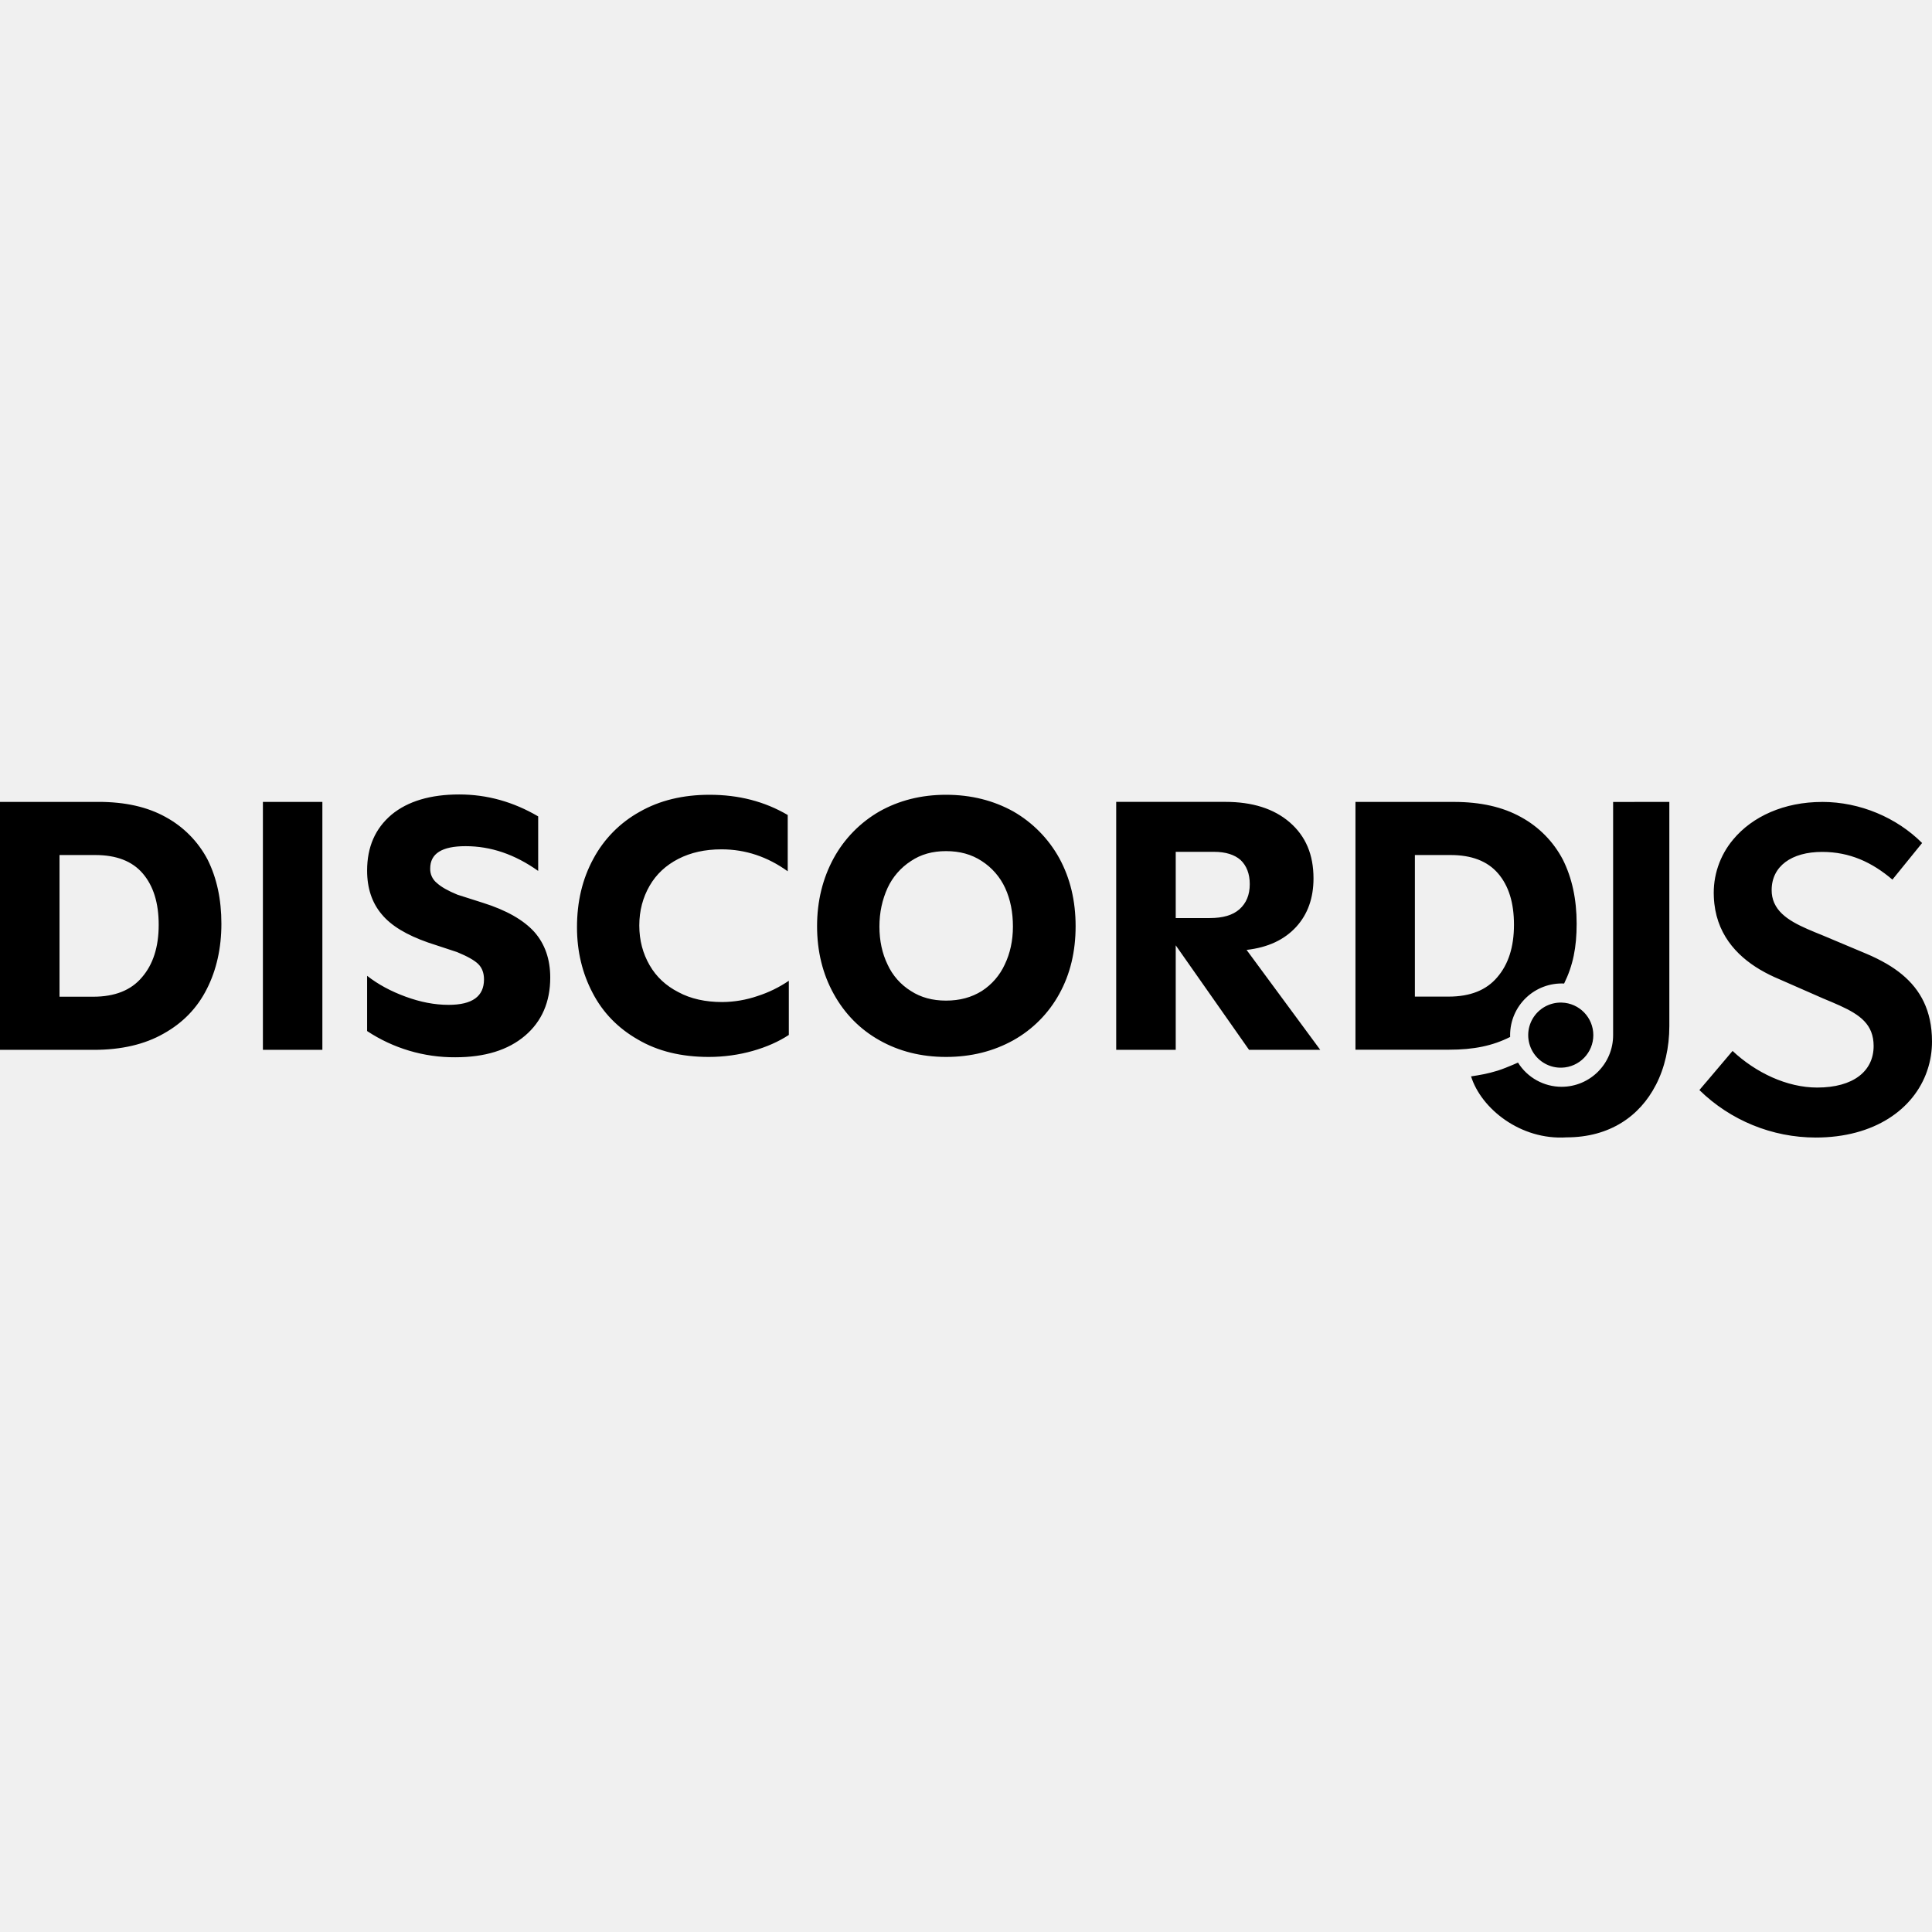
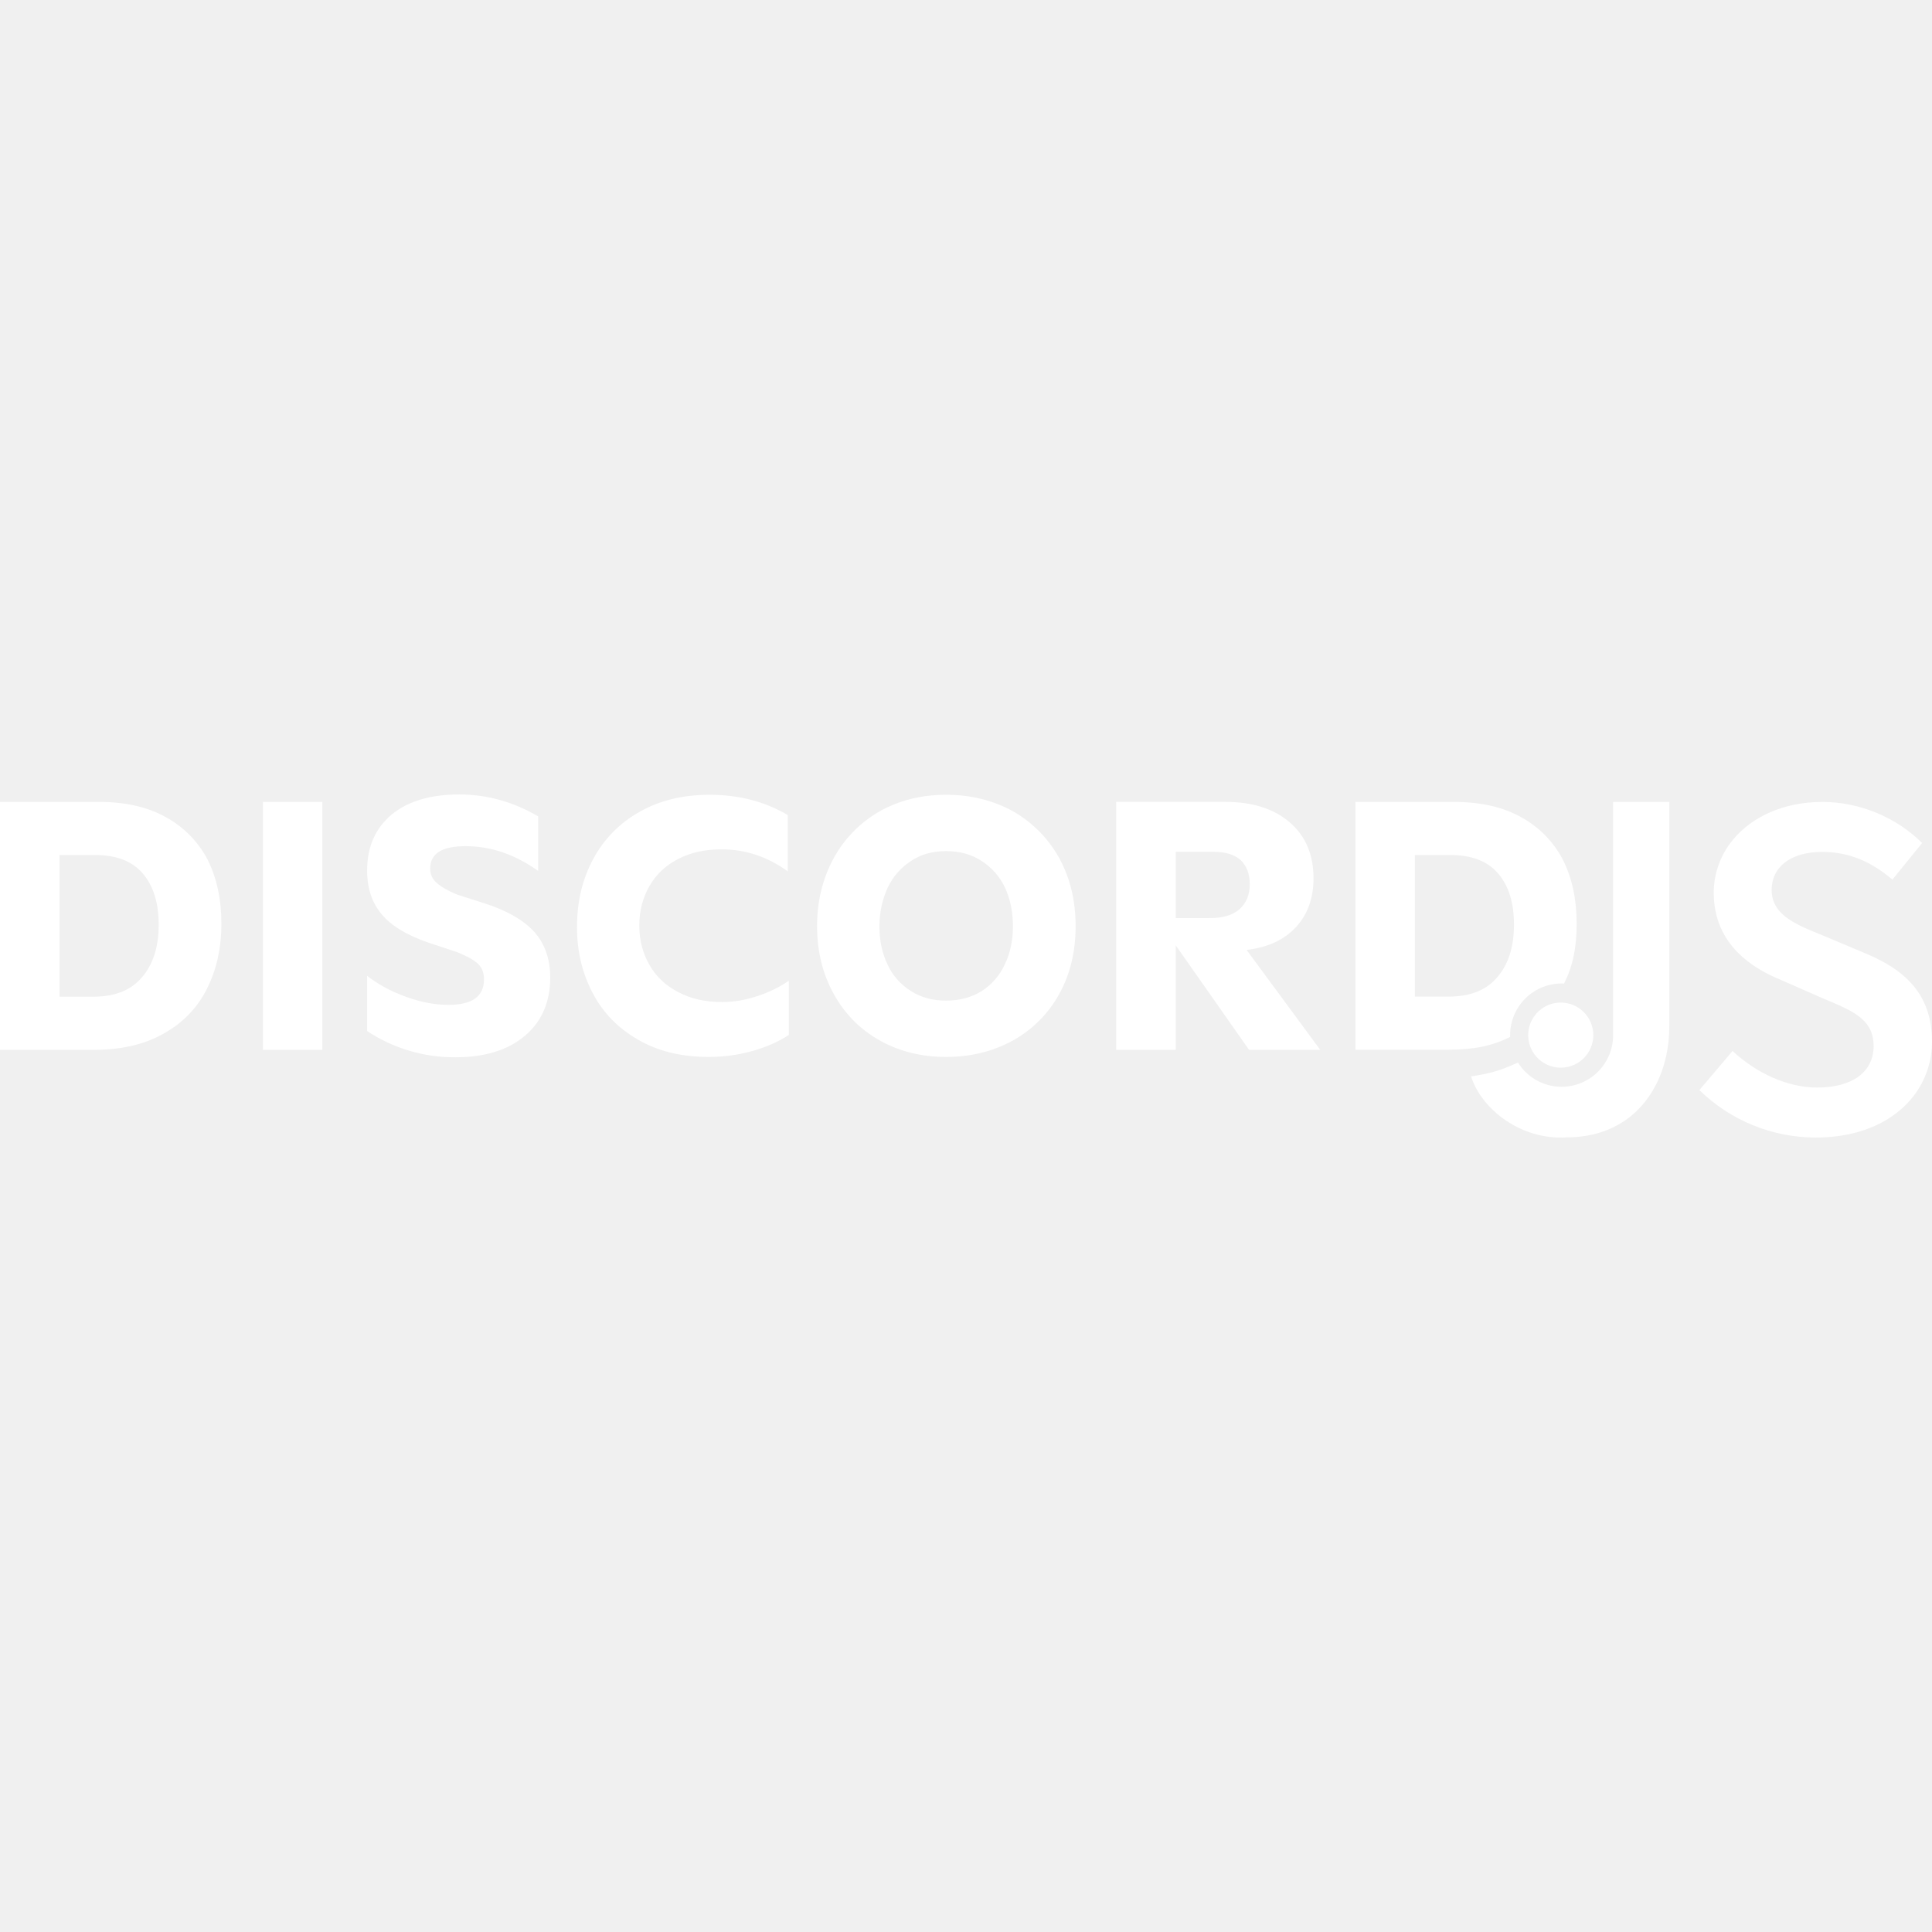
<svg xmlns="http://www.w3.org/2000/svg" viewBox="0 0 128 128">
-   <path d="M30.424 52.635c-1.9 0-3.404.446-4.483 1.338-1.079.915-1.619 2.134-1.619 3.707 0 1.173.328 2.135.961 2.886.635.774 1.668 1.384 3.074 1.877l1.926.635c.682.282 1.15.541 1.408.799.26.258.375.61.375 1.01 0 1.126-.774 1.687-2.347 1.687-.937 0-1.875-.187-2.838-.539-.962-.352-1.808-.799-2.559-1.385v3.66a10.467 10.467 0 0 0 5.844 1.737c1.947 0 3.494-.47 4.621-1.432 1.103-.938 1.668-2.23 1.668-3.847 0-1.221-.353-2.23-1.057-3.028-.704-.776-1.83-1.433-3.402-1.926l-1.691-.539c-.633-.26-1.078-.515-1.36-.773a1.18 1.18 0 0 1-.443-.963c0-.986.772-1.478 2.344-1.478 1.667 0 3.26.538 4.81 1.64v-3.613c-1.643-.963-3.38-1.453-5.232-1.453zm16.58.021c-1.76 0-3.31.376-4.623 1.127a7.716 7.716 0 0 0-3.074 3.121c-.727 1.337-1.08 2.842-1.08 4.532 0 1.595.353 3.05 1.033 4.341.68 1.315 1.69 2.345 3.004 3.096 1.316.774 2.886 1.152 4.693 1.152 1.01 0 1.995-.139 2.91-.398s1.714-.612 2.395-1.059v-3.59a8.051 8.051 0 0 1-2.067 1.01 7.358 7.358 0 0 1-2.345.4c-1.103 0-2.089-.212-2.91-.658-.822-.423-1.457-1.009-1.903-1.785-.446-.774-.682-1.642-.682-2.629 0-.984.236-1.854.682-2.629.446-.773 1.081-1.359 1.902-1.783.822-.42 1.76-.633 2.864-.633 1.595 0 3.05.494 4.386 1.454v-3.729c-1.525-.894-3.236-1.34-5.183-1.34h-.002zm15.67 0c-1.643 0-3.12.377-4.41 1.104a8.003 8.003 0 0 0-3.03 3.097c-.728 1.337-1.101 2.841-1.101 4.506 0 1.668.373 3.169 1.101 4.483.726 1.314 1.739 2.348 3.03 3.074 1.29.73 2.767 1.105 4.41 1.105 1.666 0 3.146-.375 4.459-1.103a7.837 7.837 0 0 0 3.049-3.076c.728-1.314 1.08-2.817 1.08-4.483 0-1.667-.352-3.169-1.08-4.504a8.054 8.054 0 0 0-3.05-3.1c-1.312-.726-2.792-1.103-4.458-1.103zM0 53.127v16.428h6.219c1.807 0 3.357-.353 4.625-1.078 1.267-.706 2.226-1.693 2.861-2.96.633-1.242.963-2.698.963-4.316 0-1.62-.305-3.029-.914-4.25a6.813 6.813 0 0 0-2.772-2.816c-1.22-.68-2.699-1.008-4.459-1.008H0zm17.418 0v16.428h3.94V53.127h-3.94zm56.533 0v16.428h3.944V62.63l4.857 6.924h4.717l-4.88-6.62c1.432-.163 2.51-.68 3.286-1.525.774-.846 1.148-1.925 1.148-3.215 0-1.572-.515-2.792-1.572-3.709-1.056-.914-2.487-1.359-4.271-1.359H73.95zm15.852.002v16.416h6.215c1.629 0 2.874-.259 4.033-.844-.003-.04-.002-.079-.002-.12a3.419 3.419 0 0 1 3.578-3.42c.592-1.204.83-2.397.83-3.964 0-1.62-.305-3.027-.914-4.246a6.804 6.804 0 0 0-2.768-2.814c-1.22-.68-2.697-1.008-4.457-1.008h-6.515zm20.795 0-3.725.002V68.58a3.417 3.417 0 0 1-3.412 3.423 3.408 3.408 0 0 1-2.89-1.604l-.342.149c-.282.12-.678.282-.997.383-.675.21-1.214.297-1.77.382.667 2.136 3.28 4.239 6.325 4.04 2.872 0 4.86-1.416 5.916-3.47h.002c.592-1.147.893-2.494.893-3.905v-11.52l-.002-.002h.002v-3.328zm10.123 0v.002c-2.524 0-4.627.964-5.89 2.484a5.487 5.487 0 0 0-1.284 3.82h.004l-.004.002c.098 2.364 1.465 3.86 3.062 4.805h.002c.411.243.835.451 1.258.627l2.918 1.281c1.57.654 2.763 1.141 3.182 2.211.106.27.164.579.164.938 0 1.672-1.346 2.754-3.74 2.754-2 0-4.066-.983-5.606-2.426l-1.748 2.064-.02.02-.43.508a11.031 11.031 0 0 0 7.708 3.146c3.885 0 6.51-1.875 7.383-4.424.007-.022.01-.044.013-.064l.008-.004h.002a5.975 5.975 0 0 0 .297-1.87c0-.52-.05-.999-.145-1.44-.364-1.704-1.399-2.848-2.837-3.696a11.411 11.412 0 0 0-.002-.002c-.002 0-.004 0-.006-.002a11.411 11.412 0 0 0-1.338-.666l-2.885-1.213c-1.426-.58-2.764-1.098-3.232-2.15l-.004-.002a2.1 2.1 0 0 1-.174-.863c0-1.575 1.31-2.528 3.344-2.528 1.836 0 3.312.69 4.656 1.836l1.428-1.76.54-.665c-1.672-1.673-4.1-2.723-6.624-2.723zm-58.047 3.26c.915 0 1.69.212 2.37.658a4.236 4.236 0 0 1 1.55 1.783c.353.773.515 1.619.515 2.557 0 .94-.189 1.783-.54 2.511a4.137 4.137 0 0 1-1.524 1.76c-.68.423-1.456.635-2.371.635-.892 0-1.665-.21-2.322-.635a4.04 4.04 0 0 1-1.551-1.76c-.352-.725-.537-1.571-.537-2.51 0-.937.187-1.783.539-2.558a4.236 4.236 0 0 1 1.549-1.783c.657-.444 1.43-.658 2.322-.658zm15.22.047h2.536c.775 0 1.36.189 1.76.54.398.376.61.917.61 1.596 0 .728-.236 1.267-.68 1.666-.448.398-1.103.586-1.972.586h-2.253v-4.388zm-73.95.212h2.369c1.383 0 2.44.397 3.144 1.22.703.82 1.057 1.948 1.057 3.403 0 1.48-.377 2.627-1.104 3.471-.728.87-1.807 1.293-3.238 1.293H3.943v-9.387zm89.796 0h2.37c1.381 0 2.439.4 3.142 1.22.704.82 1.053 1.945 1.053 3.4 0 1.477-.376 2.626-1.102 3.47-.727.867-1.802 1.29-3.234 1.29H93.74v-9.38zm9.73 9.776a2.157 2.157 0 1 0 0 4.312 2.157 2.157 0 0 0 0-4.312z" />
+   <path d="M30.424 52.635c-1.9 0-3.404.446-4.483 1.338-1.079.915-1.619 2.134-1.619 3.707 0 1.173.328 2.135.961 2.886.635.774 1.668 1.384 3.074 1.877l1.926.635c.682.282 1.15.541 1.408.799.26.258.375.61.375 1.01 0 1.126-.774 1.687-2.347 1.687-.937 0-1.875-.187-2.838-.539-.962-.352-1.808-.799-2.559-1.385v3.66a10.467 10.467 0 0 0 5.844 1.737c1.947 0 3.494-.47 4.621-1.432 1.103-.938 1.668-2.23 1.668-3.847 0-1.221-.353-2.23-1.057-3.028-.704-.776-1.83-1.433-3.402-1.926l-1.691-.539c-.633-.26-1.078-.515-1.36-.773a1.18 1.18 0 0 1-.443-.963c0-.986.772-1.478 2.344-1.478 1.667 0 3.26.538 4.81 1.64v-3.613c-1.643-.963-3.38-1.453-5.232-1.453zm16.58.021c-1.76 0-3.31.376-4.623 1.127a7.716 7.716 0 0 0-3.074 3.121c-.727 1.337-1.08 2.842-1.08 4.532 0 1.595.353 3.05 1.033 4.341.68 1.315 1.69 2.345 3.004 3.096 1.316.774 2.886 1.152 4.693 1.152 1.01 0 1.995-.139 2.91-.398s1.714-.612 2.395-1.059v-3.59a8.051 8.051 0 0 1-2.067 1.01 7.358 7.358 0 0 1-2.345.4c-1.103 0-2.089-.212-2.91-.658-.822-.423-1.457-1.009-1.903-1.785-.446-.774-.682-1.642-.682-2.629 0-.984.236-1.854.682-2.629.446-.773 1.081-1.359 1.902-1.783.822-.42 1.76-.633 2.864-.633 1.595 0 3.05.494 4.386 1.454v-3.729c-1.525-.894-3.236-1.34-5.183-1.34h-.002zm15.67 0c-1.643 0-3.12.377-4.41 1.104a8.003 8.003 0 0 0-3.03 3.097c-.728 1.337-1.101 2.841-1.101 4.506 0 1.668.373 3.169 1.101 4.483.726 1.314 1.739 2.348 3.03 3.074 1.29.73 2.767 1.105 4.41 1.105 1.666 0 3.146-.375 4.459-1.103a7.837 7.837 0 0 0 3.049-3.076c.728-1.314 1.08-2.817 1.08-4.483 0-1.667-.352-3.169-1.08-4.504a8.054 8.054 0 0 0-3.05-3.1c-1.312-.726-2.792-1.103-4.458-1.103zM0 53.127v16.428h6.219c1.807 0 3.357-.353 4.625-1.078 1.267-.706 2.226-1.693 2.861-2.96.633-1.242.963-2.698.963-4.316 0-1.62-.305-3.029-.914-4.25a6.813 6.813 0 0 0-2.772-2.816c-1.22-.68-2.699-1.008-4.459-1.008H0zm17.418 0v16.428h3.94V53.127h-3.94zm56.533 0v16.428h3.944V62.63l4.857 6.924h4.717l-4.88-6.62c1.432-.163 2.51-.68 3.286-1.525.774-.846 1.148-1.925 1.148-3.215 0-1.572-.515-2.792-1.572-3.709-1.056-.914-2.487-1.359-4.271-1.359H73.95zm15.852.002v16.416h6.215c1.629 0 2.874-.259 4.033-.844-.003-.04-.002-.079-.002-.12a3.419 3.419 0 0 1 3.578-3.42c.592-1.204.83-2.397.83-3.964 0-1.62-.305-3.027-.914-4.246a6.804 6.804 0 0 0-2.768-2.814c-1.22-.68-2.697-1.008-4.457-1.008h-6.515zm20.795 0-3.725.002V68.58a3.417 3.417 0 0 1-3.412 3.423 3.408 3.408 0 0 1-2.89-1.604l-.342.149c-.282.12-.678.282-.997.383-.675.21-1.214.297-1.77.382.667 2.136 3.28 4.239 6.325 4.04 2.872 0 4.86-1.416 5.916-3.47h.002c.592-1.147.893-2.494.893-3.905v-11.52l-.002-.002h.002v-3.328zm10.123 0v.002c-2.524 0-4.627.964-5.89 2.484a5.487 5.487 0 0 0-1.284 3.82h.004l-.004.002c.098 2.364 1.465 3.86 3.062 4.805h.002c.411.243.835.451 1.258.627l2.918 1.281c1.57.654 2.763 1.141 3.182 2.211.106.27.164.579.164.938 0 1.672-1.346 2.754-3.74 2.754-2 0-4.066-.983-5.606-2.426l-1.748 2.064-.02.02-.43.508a11.031 11.031 0 0 0 7.708 3.146c3.885 0 6.51-1.875 7.383-4.424.007-.022.01-.044.013-.064l.008-.004h.002a5.975 5.975 0 0 0 .297-1.87c0-.52-.05-.999-.145-1.44-.364-1.704-1.399-2.848-2.837-3.696a11.411 11.412 0 0 0-.002-.002c-.002 0-.004 0-.006-.002a11.411 11.412 0 0 0-1.338-.666l-2.885-1.213c-1.426-.58-2.764-1.098-3.232-2.15l-.004-.002a2.1 2.1 0 0 1-.174-.863c0-1.575 1.31-2.528 3.344-2.528 1.836 0 3.312.69 4.656 1.836l1.428-1.76.54-.665c-1.672-1.673-4.1-2.723-6.624-2.723zm-58.047 3.26c.915 0 1.69.212 2.37.658a4.236 4.236 0 0 1 1.55 1.783c.353.773.515 1.619.515 2.557 0 .94-.189 1.783-.54 2.511a4.137 4.137 0 0 1-1.524 1.76c-.68.423-1.456.635-2.371.635-.892 0-1.665-.21-2.322-.635a4.04 4.04 0 0 1-1.551-1.76c-.352-.725-.537-1.571-.537-2.51 0-.937.187-1.783.539-2.558a4.236 4.236 0 0 1 1.549-1.783c.657-.444 1.43-.658 2.322-.658zm15.22.047h2.536c.775 0 1.36.189 1.76.54.398.376.61.917.61 1.596 0 .728-.236 1.267-.68 1.666-.448.398-1.103.586-1.972.586h-2.253v-4.388zm-73.95.212h2.369c1.383 0 2.44.397 3.144 1.22.703.82 1.057 1.948 1.057 3.403 0 1.48-.377 2.627-1.104 3.471-.728.87-1.807 1.293-3.238 1.293H3.943v-9.387zm89.796 0h2.37c1.381 0 2.439.4 3.142 1.22.704.82 1.053 1.945 1.053 3.4 0 1.477-.376 2.626-1.102 3.47-.727.867-1.802 1.29-3.234 1.29H93.74v-9.38zm9.73 9.776a2.157 2.157 0 1 0 0 4.312 2.157 2.157 0 0 0 0-4.312z" fill="#fff" />
</svg>
